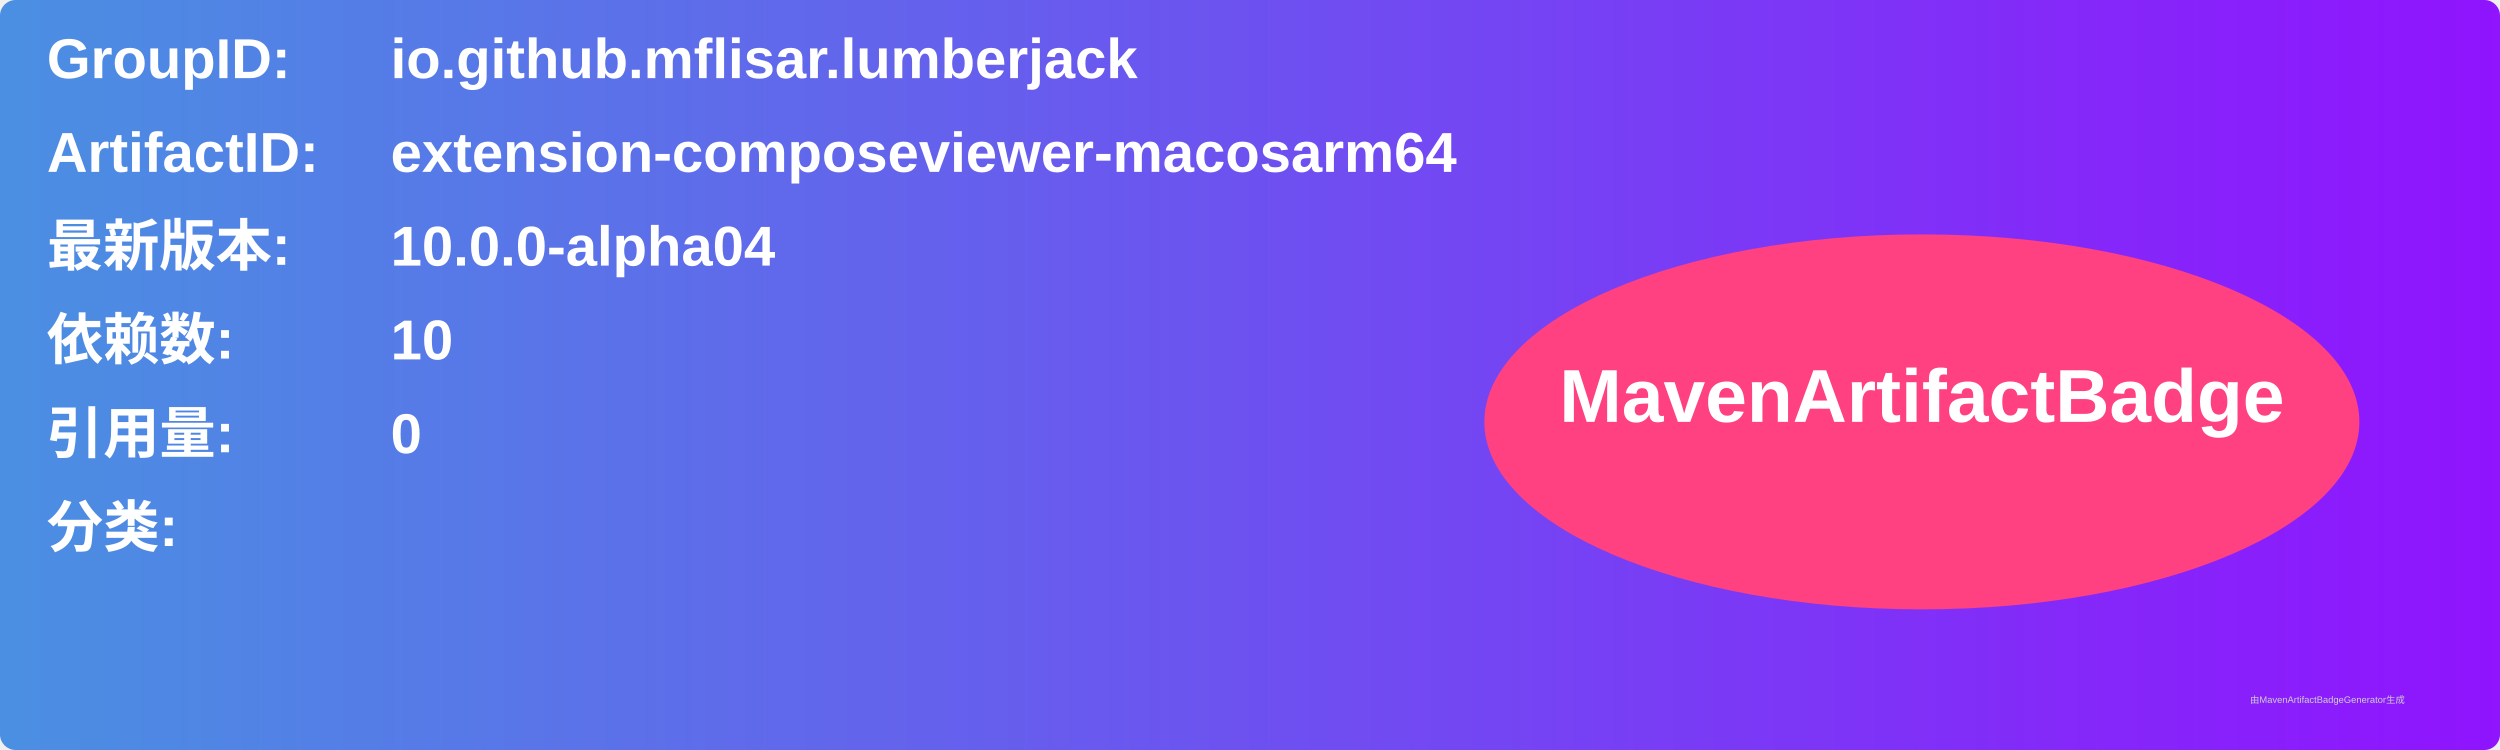
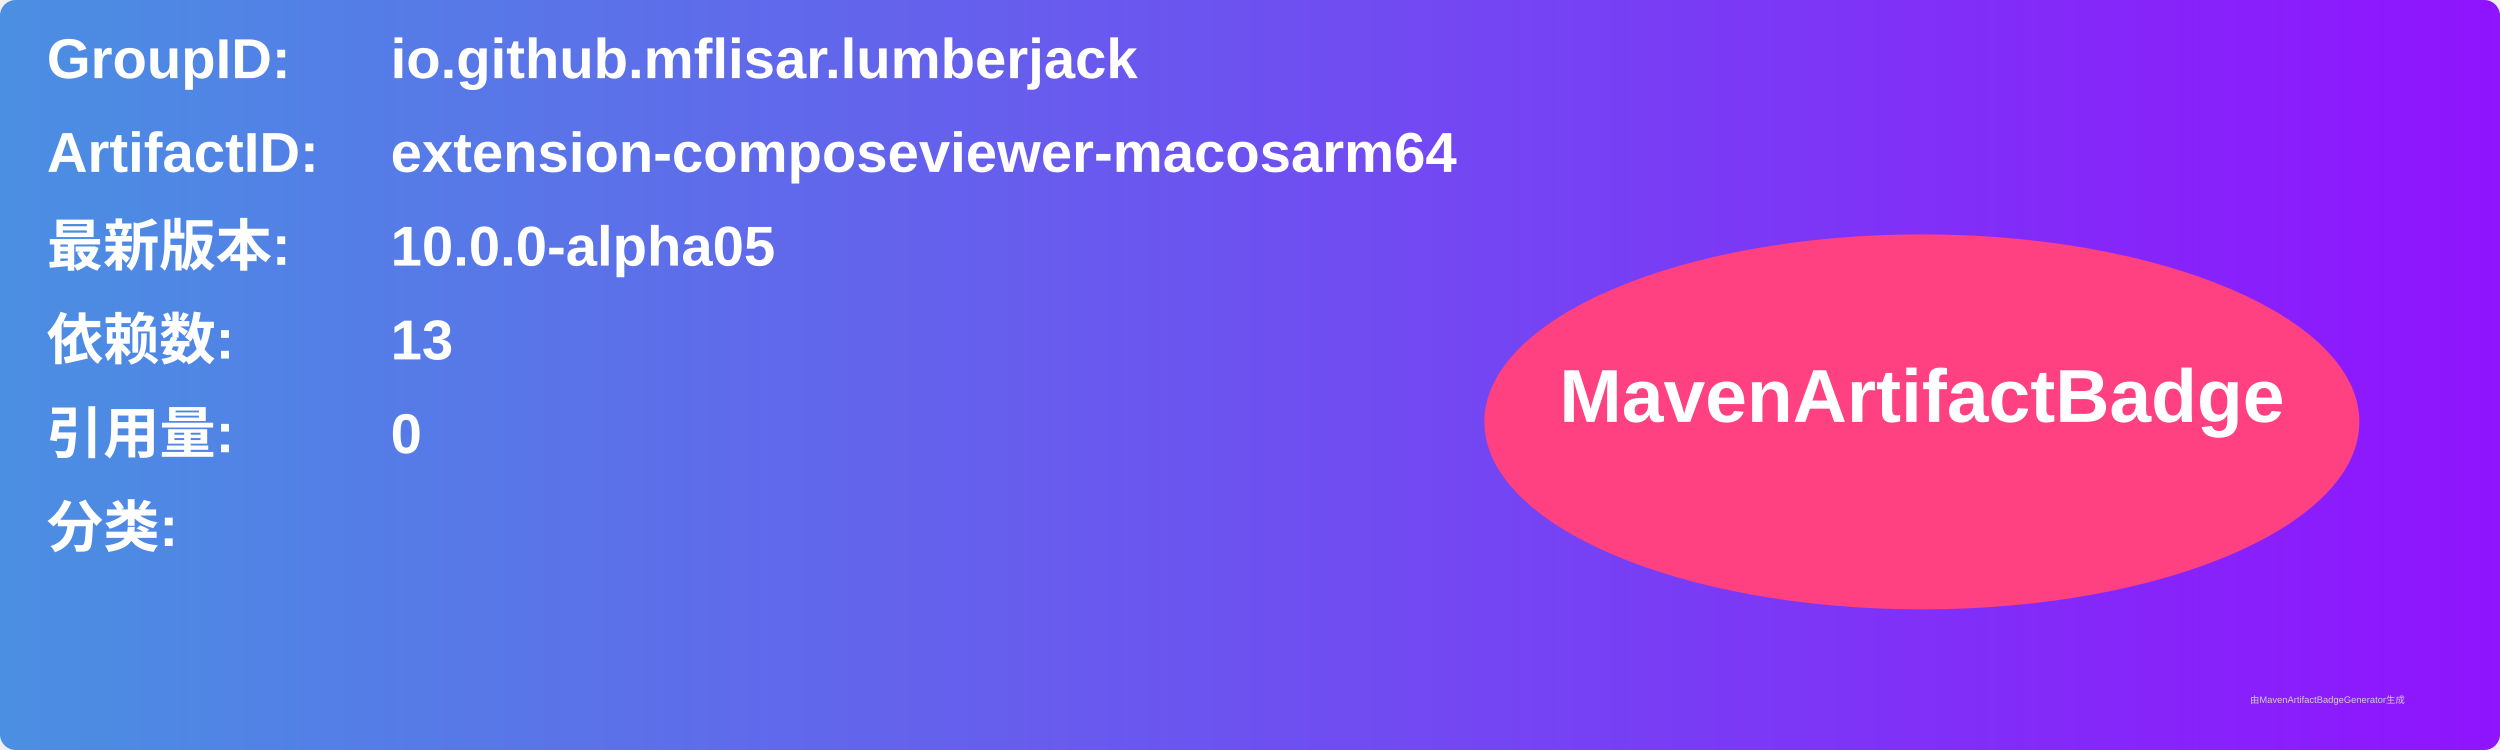
<svg xmlns="http://www.w3.org/2000/svg" width="800" height="240" viewBox="0 0 800 240">
  <linearGradient id="grad" x1="0%" y1="0%" x2="100%" y2="0%">
    <stop offset="0%" stop-color="#4a90e2" />
    <stop offset="100%" stop-color="#9013fe" />
  </linearGradient>
  <rect width="100%" height="100%" rx="5" ry="5" fill="url(#grad)" />
  <g transform="translate(15, 15)">
    <text x="0" y="10" font-family="Arial" font-size="18" fill="white" font-weight="bold" width="260">GroupID:</text>
    <text x="110" y="10" font-family="Arial" font-size="18" fill="white" font-weight="bold" width="460">io.github.mflisar.lumberjack</text>
    <text x="0" y="40" font-family="Arial" font-size="18" fill="white" font-weight="bold" width="260">ArtifactID:</text>
    <text x="110" y="40" font-family="Arial" font-size="18" fill="white" font-weight="bold" width="460">extension-composeviewer-macosarm64</text>
    <text x="0" y="70" font-family="Arial" font-size="18" fill="white" font-weight="bold">最新版本:</text>
    <text x="110" y="70" font-family="Arial" font-size="18" fill="white" font-weight="bold">
-       <tspan font-weight="bold">10.0.0-alpha04</tspan>
+       <tspan font-weight="bold">10.0.0-alpha05</tspan>
    </text>
    <text x="0" y="100" font-family="Arial" font-size="18" fill="white" font-weight="bold">依赖数: </text>
    <text x="110" y="100" font-family="Arial" font-size="18" fill="white">
-       <tspan font-weight="bold">10</tspan>
+       <tspan font-weight="bold">13</tspan>
    </text>
    <text x="0" y="130" font-family="Arial" font-size="18" fill="white" font-weight="bold">引用量: </text>
    <text x="110" y="130" font-family="Arial" font-size="18" fill="white">
      <tspan font-weight="bold">0</tspan>
    </text>
    <text x="0" y="160" font-family="Arial" font-size="18" fill="white" font-weight="bold">分类:</text>
    <text x="10" y="190" font-family="Arial" font-size="10" fill="white">
      <tspan font-weight="bold" />
    </text>
    <ellipse cx="600" cy="120" rx="140" ry="60" fill="#ff4081" />
    <text x="600" y="120" text-anchor="middle" font-family="Arial" font-size="24" fill="white" font-weight="bold">MavenArtifactBadge</text>
  </g>
  <text x="720" y="225" font-family="Arial" font-size="3" fill="#d0d0d0">由MavenArtifactBadgeGenerator生成</text>
</svg>
